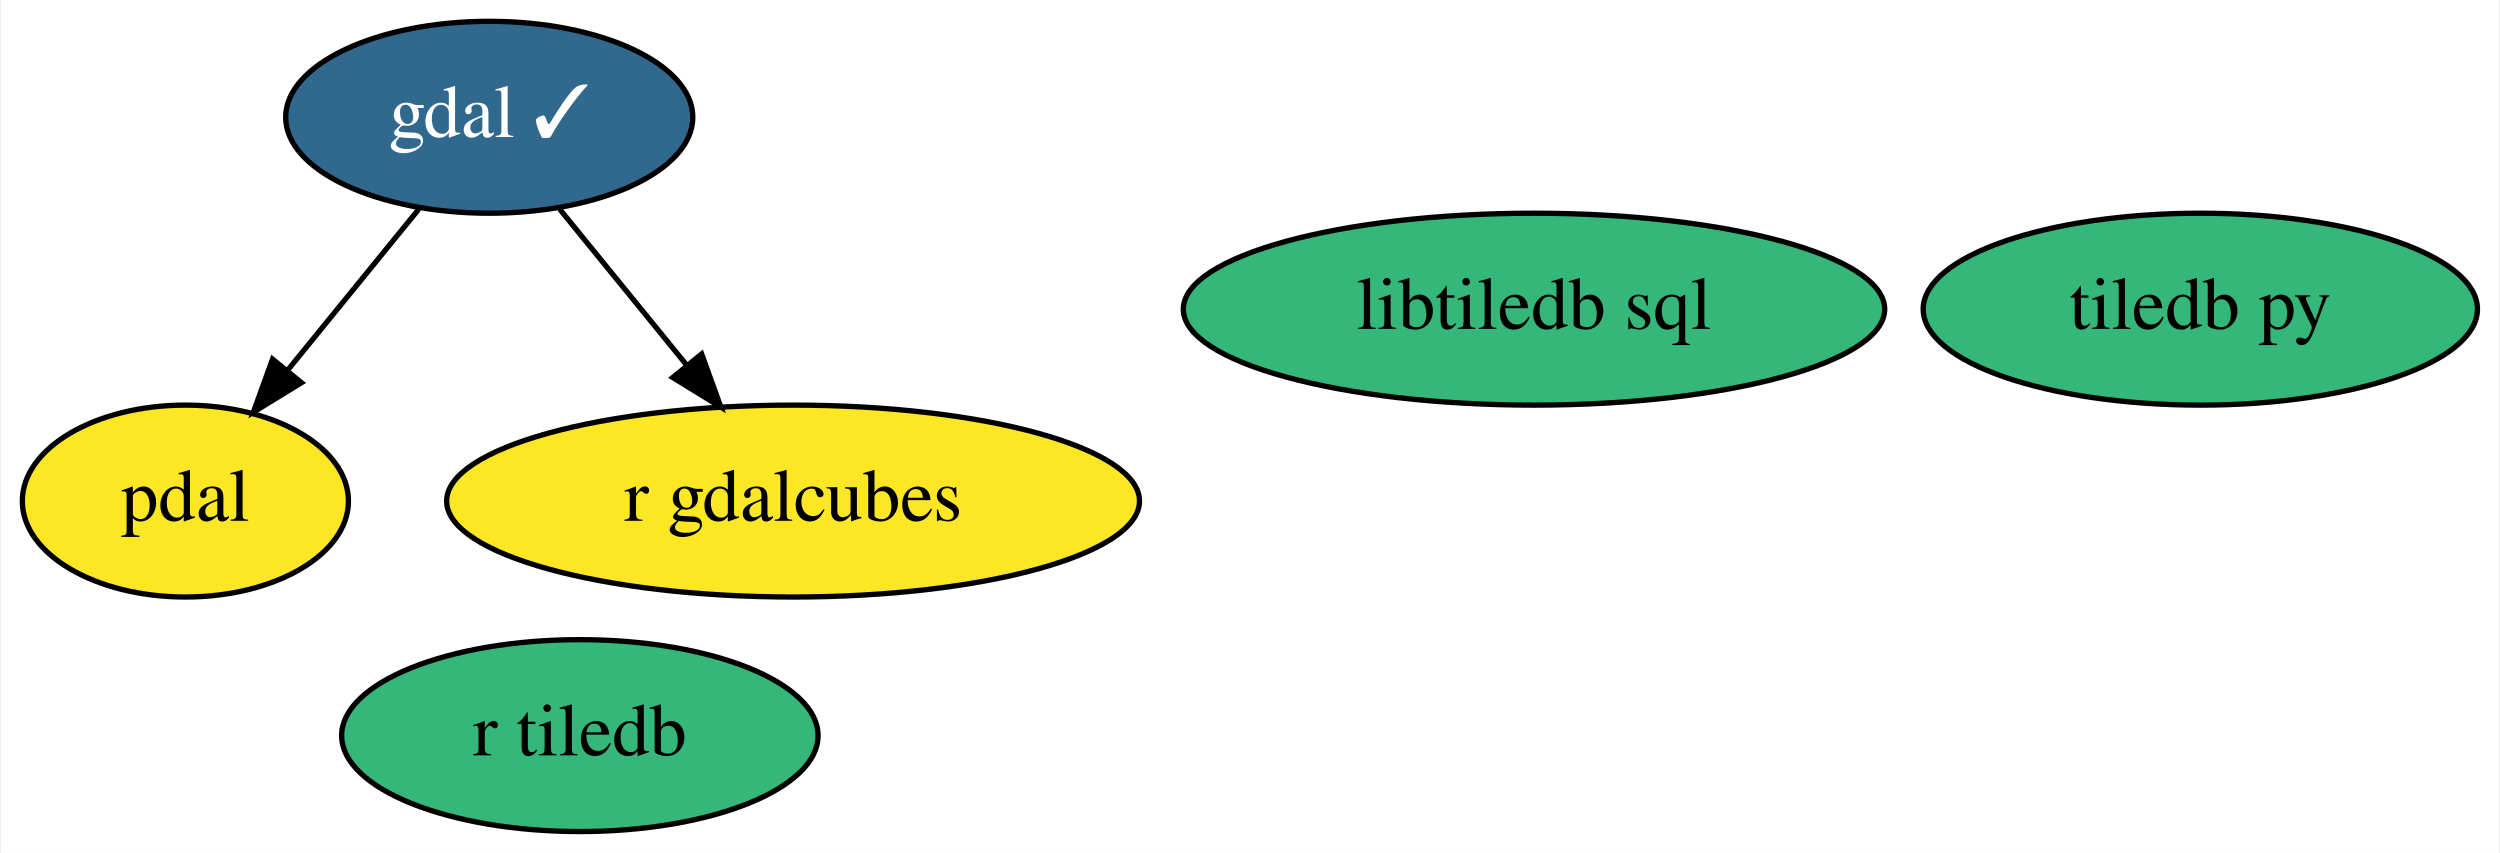
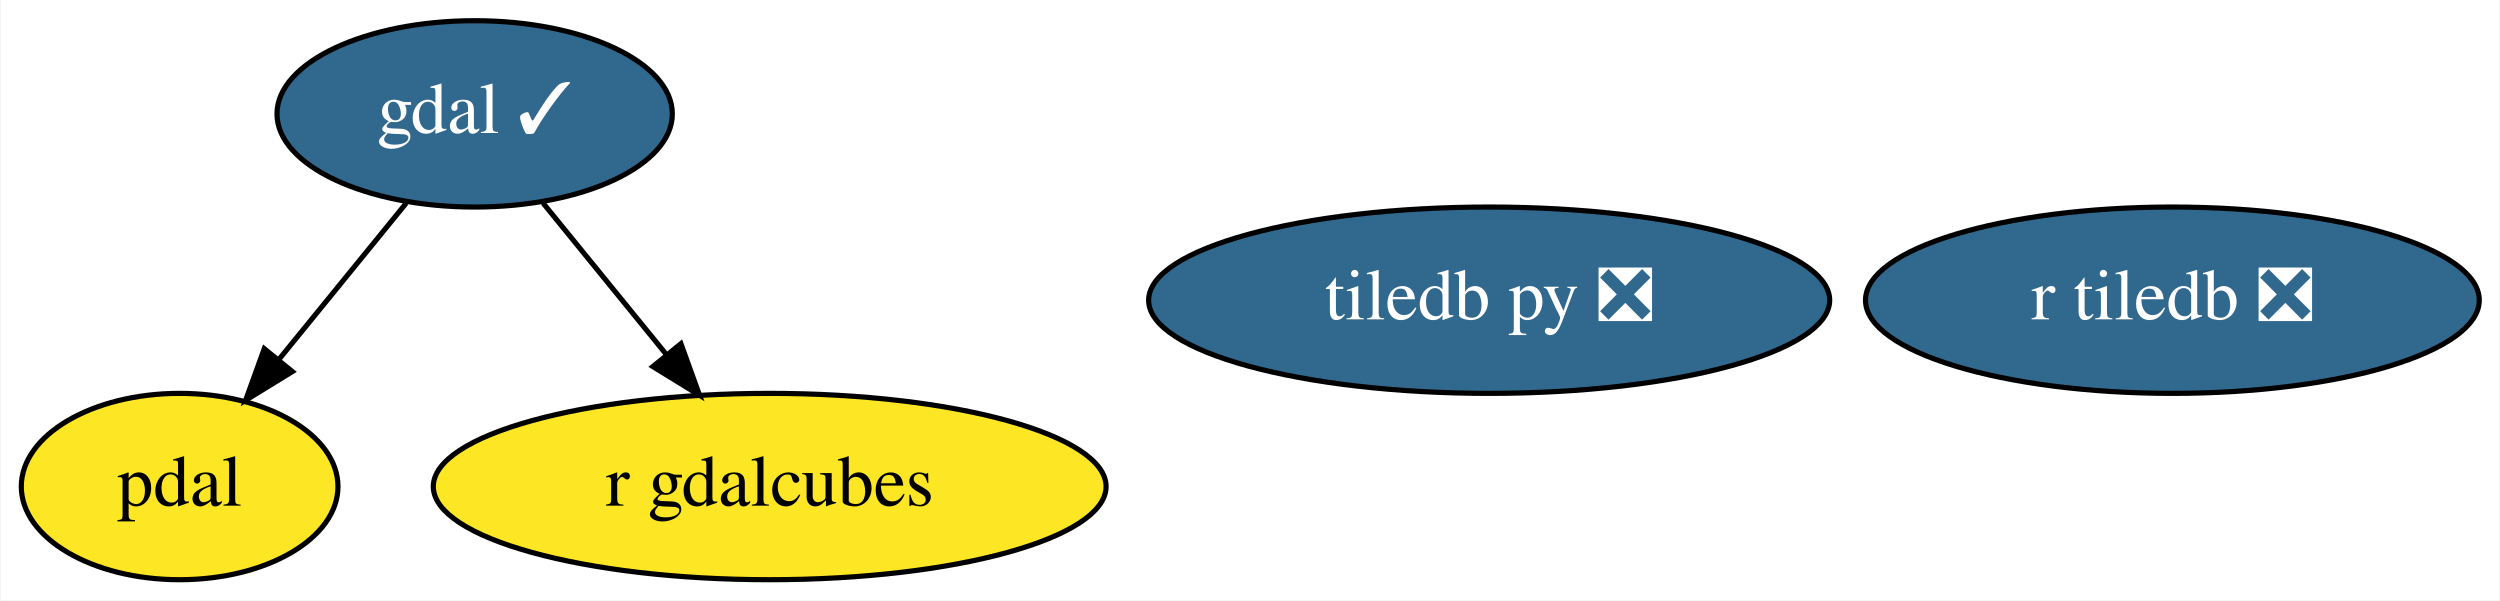
- <svg xmlns="http://www.w3.org/2000/svg" xmlns:xlink="http://www.w3.org/1999/xlink" width="469pt" height="160pt" viewBox="0.00 0.00 468.54 160.00">
-   <g id="graph0" class="graph" transform="scale(1 1) rotate(0) translate(4 156)">
-     <polygon fill="white" stroke="transparent" points="-4,4 -4,-156 464.54,-156 464.54,4 -4,4" />
+ <svg xmlns="http://www.w3.org/2000/svg" xmlns:xlink="http://www.w3.org/1999/xlink" width="483pt" height="116pt" viewBox="0.00 0.00 482.69 116.00">
+   <g id="graph0" class="graph" transform="scale(1 1) rotate(0) translate(4 112)">
+     <polygon fill="white" stroke="transparent" points="-4,4 -4,-112 478.69,-112 478.69,4 -4,4" />
    <g id="node1" class="node">
      <g id="a_node1">
        <a xlink:href="https://github.com/conda-forge/gdal-feedstock/pull/610" xlink:title="gdal ✓">
-           <ellipse fill="#31688e" stroke="black" cx="87.55" cy="-134" rx="38.19" ry="18" />
-           <text text-anchor="middle" x="87.55" y="-130.3" font-family="Times,serif" font-size="14.00" fill="white">gdal ✓</text>
+           <ellipse fill="#31688e" stroke="black" cx="87.55" cy="-90" rx="38.19" ry="18" />
+           <text text-anchor="middle" x="87.55" y="-86.3" font-family="Times,serif" font-size="14.00" fill="white">gdal ✓</text>
        </a>
      </g>
    </g>
    <g id="node3" class="node">
      <g id="a_node3">
        <a xlink:href="https://github.com/conda-forge/pdal-feedstock" xlink:title="pdal">
-           <ellipse fill="#fde725" stroke="black" cx="30.55" cy="-62" rx="30.59" ry="18" />
-           <text text-anchor="middle" x="30.55" y="-58.3" font-family="Times,serif" font-size="14.00">pdal</text>
+           <ellipse fill="#fde725" stroke="black" cx="30.55" cy="-18" rx="30.59" ry="18" />
+           <text text-anchor="middle" x="30.55" y="-14.3" font-family="Times,serif" font-size="14.00">pdal</text>
        </a>
      </g>
    </g>
    <g id="edge1" class="edge">
-       <path fill="none" stroke="black" d="M74.33,-116.76C67.03,-107.8 57.84,-96.51 49.76,-86.59" />
-       <polygon fill="black" stroke="black" points="52.33,-84.21 43.3,-78.67 46.9,-88.63 52.33,-84.21" />
+       <path fill="none" stroke="black" d="M74.33,-72.76C67.03,-63.8 57.84,-52.51 49.76,-42.59" />
+       <polygon fill="black" stroke="black" points="52.33,-40.21 43.3,-34.67 46.9,-44.63 52.33,-40.21" />
    </g>
-     <g id="node6" class="node">
-       <g id="a_node6">
+     <g id="node5" class="node">
+       <g id="a_node5">
        <a xlink:href="https://github.com/conda-forge/r-gdalcubes-feedstock" xlink:title="r gdalcubes">
-           <ellipse fill="#fde725" stroke="black" cx="144.55" cy="-62" rx="64.99" ry="18" />
-           <text text-anchor="middle" x="144.55" y="-58.3" font-family="Times,serif" font-size="14.00">r gdalcubes</text>
+           <ellipse fill="#fde725" stroke="black" cx="144.55" cy="-18" rx="64.99" ry="18" />
+           <text text-anchor="middle" x="144.55" y="-14.3" font-family="Times,serif" font-size="14.00">r gdalcubes</text>
        </a>
      </g>
    </g>
    <g id="edge2" class="edge">
-       <path fill="none" stroke="black" d="M100.77,-116.76C107.86,-108.06 116.74,-97.15 124.65,-87.43" />
-       <polygon fill="black" stroke="black" points="127.4,-89.6 131,-79.63 121.97,-85.18 127.4,-89.6" />
+       <path fill="none" stroke="black" d="M100.77,-72.76C107.86,-64.06 116.74,-53.15 124.65,-43.43" />
+       <polygon fill="black" stroke="black" points="127.4,-45.6 131,-35.63 121.97,-41.18 127.4,-45.6" />
    </g>
    <g id="node2" class="node">
      <g id="a_node2">
-         <a xlink:href="https://github.com/conda-forge/tiledb-py-feedstock" xlink:title="tiledb py">
-           <ellipse fill="#35b779" stroke="black" cx="408.55" cy="-98" rx="51.99" ry="18" />
-           <text text-anchor="middle" x="408.55" y="-94.3" font-family="Times,serif" font-size="14.00">tiledb py</text>
+         <a xlink:href="https://github.com/conda-forge/tiledb-py-feedstock/pull/117" xlink:title="tiledb py ❎">
+           <ellipse fill="#31688e" stroke="black" cx="283.55" cy="-54" rx="65.79" ry="18" />
+           <text text-anchor="middle" x="283.55" y="-50.3" font-family="Times,serif" font-size="14.00" fill="white">tiledb py ❎</text>
        </a>
      </g>
    </g>
    <g id="node4" class="node">
      <g id="a_node4">
-         <a xlink:href="https://github.com/conda-forge/libtiledb-sql-feedstock" xlink:title="libtiledb sql">
-           <ellipse fill="#35b779" stroke="black" cx="283.55" cy="-98" rx="65.79" ry="18" />
-           <text text-anchor="middle" x="283.55" y="-94.3" font-family="Times,serif" font-size="14.00">libtiledb sql</text>
-         </a>
-       </g>
-     </g>
-     <g id="node5" class="node">
-       <g id="a_node5">
-         <a xlink:href="https://github.com/conda-forge/r-tiledb-feedstock" xlink:title="r tiledb">
-           <ellipse fill="#35b779" stroke="black" cx="104.55" cy="-18" rx="44.69" ry="18" />
-           <text text-anchor="middle" x="104.55" y="-14.3" font-family="Times,serif" font-size="14.00">r tiledb</text>
+         <a xlink:href="https://github.com/conda-forge/r-tiledb-feedstock/pull/32" xlink:title="r tiledb ❎">
+           <ellipse fill="#31688e" stroke="black" cx="415.55" cy="-54" rx="59.29" ry="18" />
+           <text text-anchor="middle" x="415.55" y="-50.3" font-family="Times,serif" font-size="14.00" fill="white">r tiledb ❎</text>
        </a>
      </g>
    </g>
  </g>
</svg>
